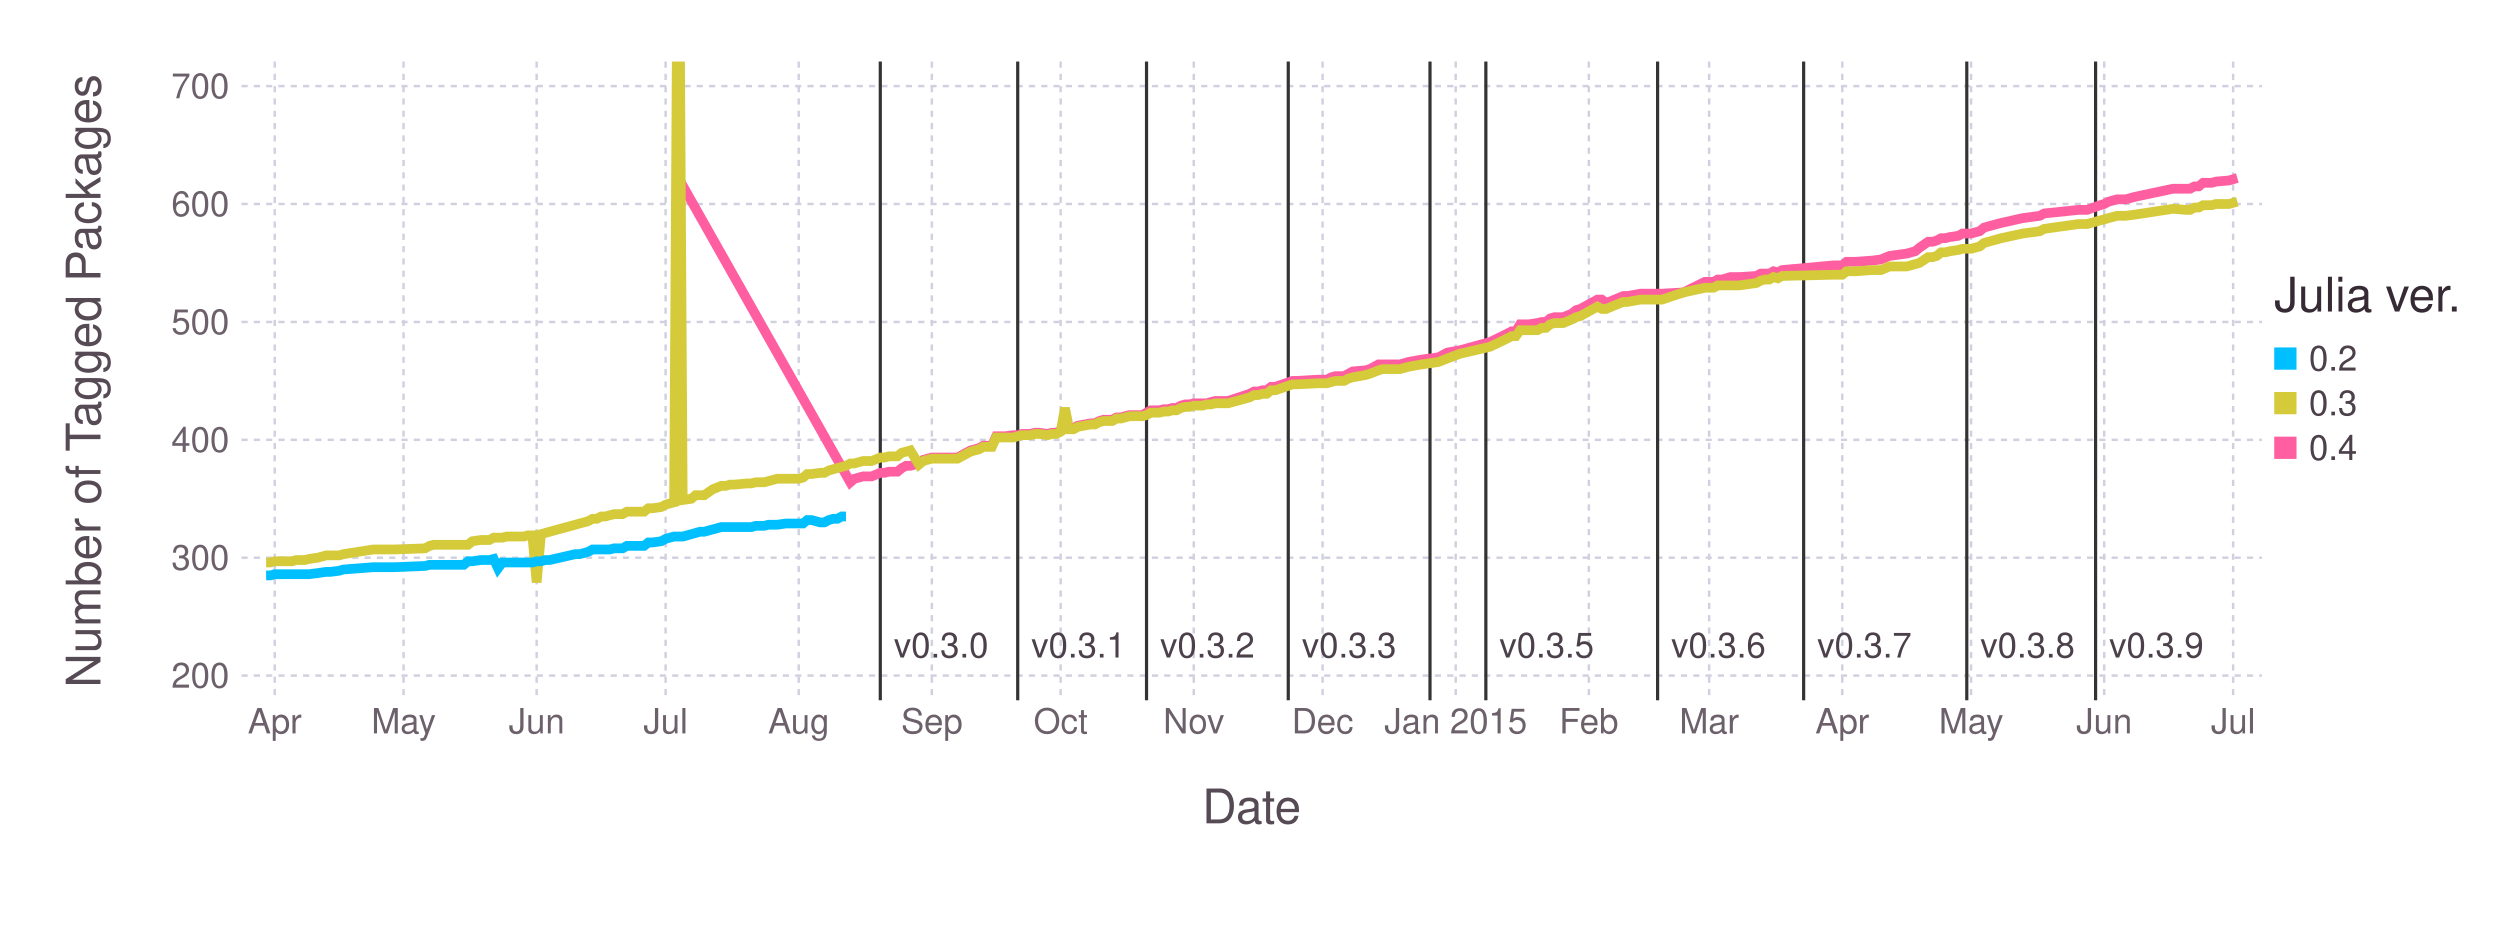
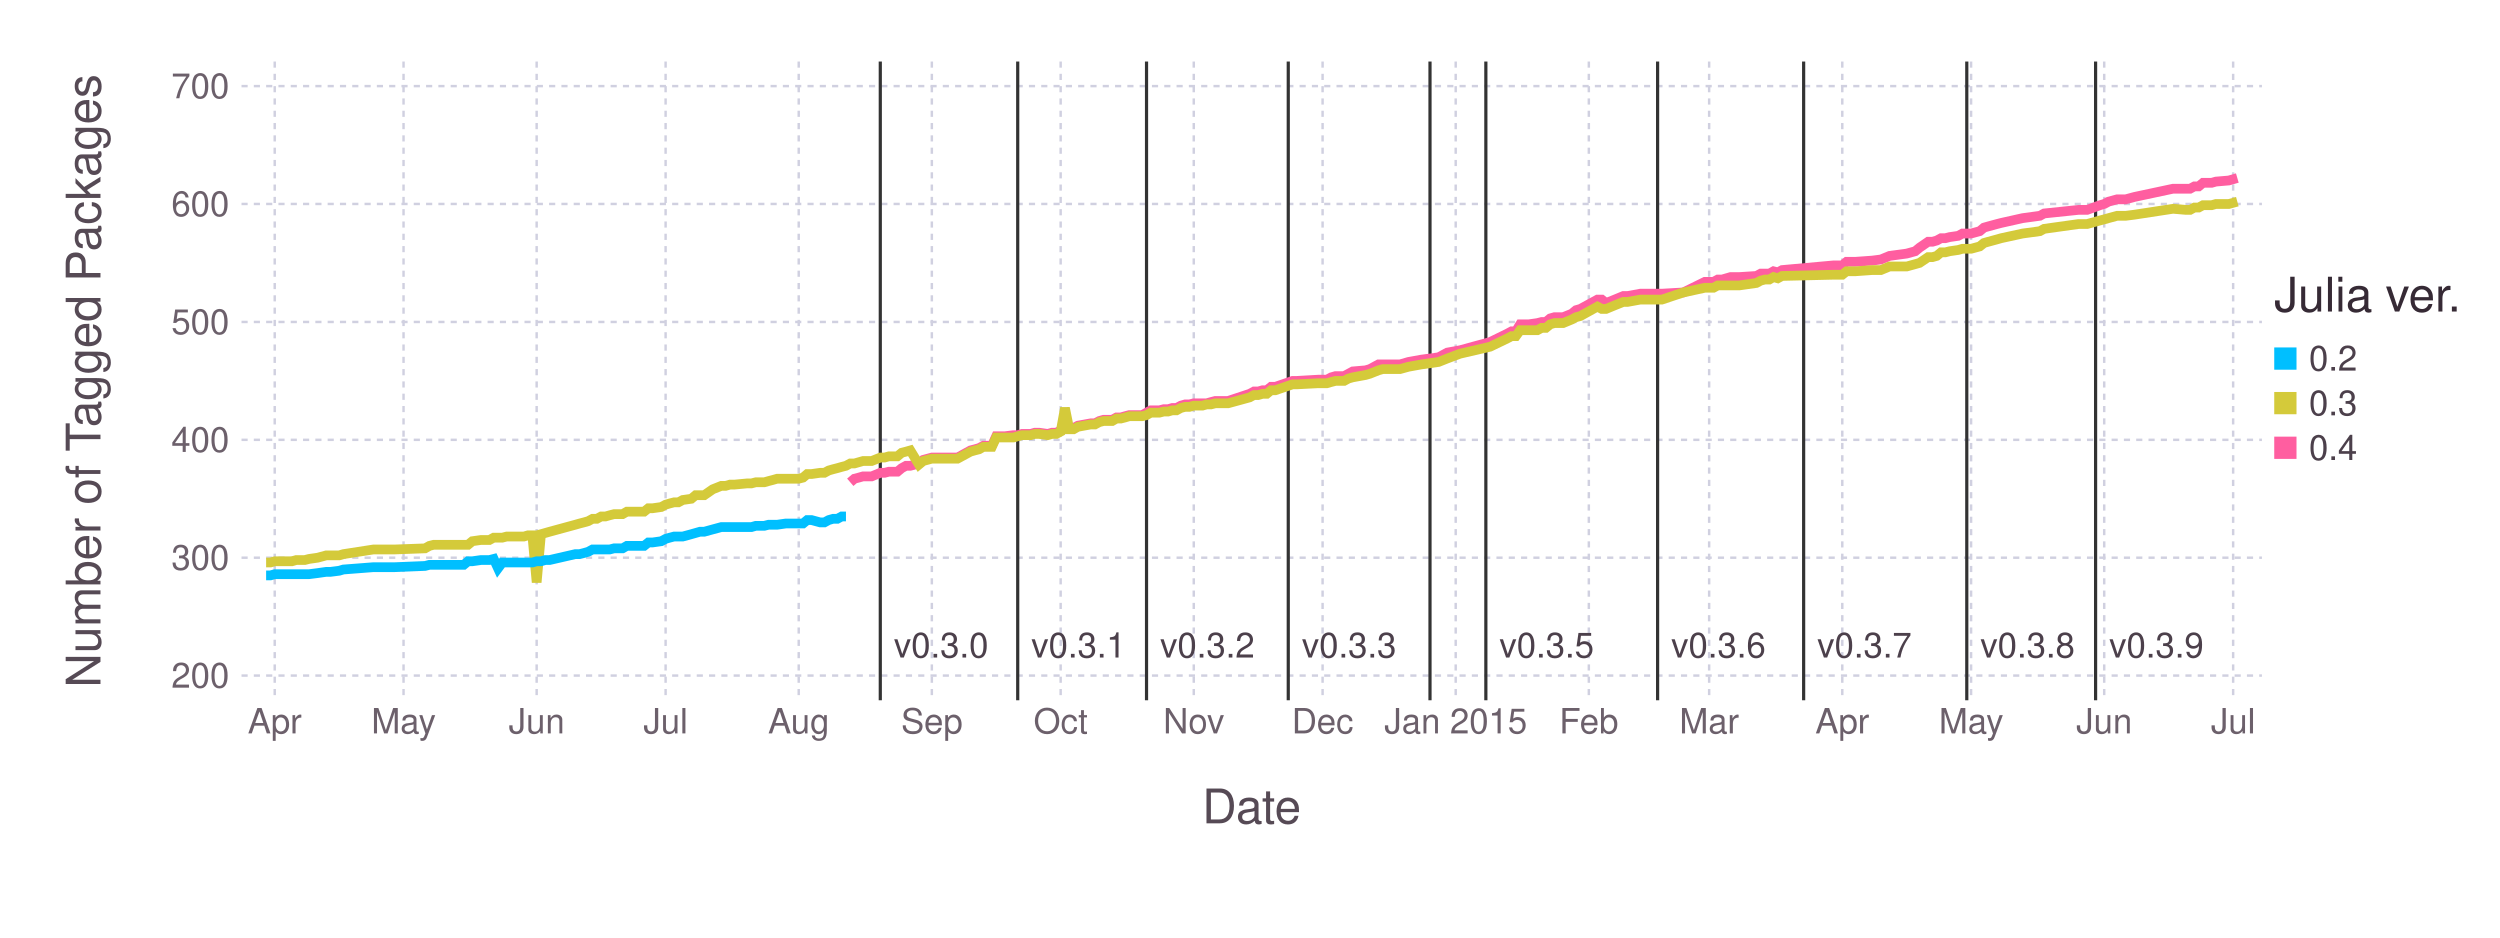
<svg xmlns="http://www.w3.org/2000/svg" version="1.2" width="203.2mm" height="76.2mm" viewBox="0 0 203.2 76.2" stroke="none" fill="#000000" stroke-width="0.3" font-size="3.88">
-   <g class="plotroot xscalable yscalable" id="fig-c6ae30753ff843e89f96e48da62bdb56-element-1">
-     <g font-size="3.88" font-family="'PT Sans','Helvetica Neue','Helvetica',sans-serif" fill="#564A55" stroke="#000000" stroke-opacity="0.000" id="fig-c6ae30753ff843e89f96e48da62bdb56-element-2">
+   <g class="plotroot xscalable yscalable" id="fig-9dbc11f0905146009c9ebc062ff9f034-element-1">
+     <g font-size="3.88" font-family="'PT Sans','Helvetica Neue','Helvetica',sans-serif" fill="#564A55" stroke="#000000" stroke-opacity="0.000" id="fig-9dbc11f0905146009c9ebc062ff9f034-element-2">
      <text x="101.74" y="64.59" text-anchor="middle" dy="0.6em">Date</text>
    </g>
-     <g class="guide xlabels" font-size="2.82" font-family="'PT Sans Caption','Helvetica Neue','Helvetica',sans-serif" fill="#6C606B" id="fig-c6ae30753ff843e89f96e48da62bdb56-element-3">
+     <g class="guide xlabels" font-size="2.82" font-family="'PT Sans Caption','Helvetica Neue','Helvetica',sans-serif" fill="#6C606B" id="fig-9dbc11f0905146009c9ebc062ff9f034-element-3">
      <text x="22.33" y="57.92" text-anchor="middle" dy="0.6em">Apr</text>
      <text x="32.8" y="57.92" text-anchor="middle" dy="0.6em">May</text>
      <text x="43.62" y="57.92" text-anchor="middle" dy="0.6em">Jun</text>
      <text x="54.1" y="57.92" text-anchor="middle" dy="0.6em">Jul</text>
      <text x="64.92" y="57.92" text-anchor="middle" dy="0.6em">Aug</text>
      <text x="75.74" y="57.92" text-anchor="middle" dy="0.6em">Sep</text>
      <text x="86.21" y="57.92" text-anchor="middle" dy="0.6em">Oct</text>
      <text x="97.03" y="57.92" text-anchor="middle" dy="0.6em">Nov</text>
      <text x="107.5" y="57.92" text-anchor="middle" dy="0.6em">Dec</text>
      <text x="118.32" y="57.92" text-anchor="middle" dy="0.6em">Jan 2015</text>
      <text x="129.14" y="57.92" text-anchor="middle" dy="0.6em">Feb</text>
      <text x="138.92" y="57.92" text-anchor="middle" dy="0.6em">Mar</text>
      <text x="149.74" y="57.92" text-anchor="middle" dy="0.6em">Apr</text>
      <text x="160.21" y="57.92" text-anchor="middle" dy="0.6em">May</text>
      <text x="171.03" y="57.92" text-anchor="middle" dy="0.6em">Jun</text>
      <text x="181.51" y="57.92" text-anchor="middle" dy="0.6em">Jul</text>
    </g>
-     <g class="guide colorkey" id="fig-c6ae30753ff843e89f96e48da62bdb56-element-4">
-       <g fill="#4C404B" font-size="2.82" font-family="'PT Sans','Helvetica Neue','Helvetica',sans-serif" id="fig-c6ae30753ff843e89f96e48da62bdb56-element-5">
-         <text x="187.67" y="29.14" dy="0.35em" id="fig-c6ae30753ff843e89f96e48da62bdb56-element-6" class="color_0.2">0.2</text>
-         <text x="187.67" y="32.77" dy="0.35em" id="fig-c6ae30753ff843e89f96e48da62bdb56-element-7" class="color_0.3">0.3</text>
-         <text x="187.67" y="36.4" dy="0.35em" id="fig-c6ae30753ff843e89f96e48da62bdb56-element-8" class="color_0.4">0.4</text>
+     <g class="guide colorkey" id="fig-9dbc11f0905146009c9ebc062ff9f034-element-4">
+       <g fill="#4C404B" font-size="2.82" font-family="'PT Sans','Helvetica Neue','Helvetica',sans-serif" id="fig-9dbc11f0905146009c9ebc062ff9f034-element-5">
+         <text x="187.67" y="29.14" dy="0.35em" id="fig-9dbc11f0905146009c9ebc062ff9f034-element-6" class="color_0.2">0.2</text>
+         <text x="187.67" y="32.77" dy="0.35em" id="fig-9dbc11f0905146009c9ebc062ff9f034-element-7" class="color_0.3">0.3</text>
+         <text x="187.67" y="36.4" dy="0.35em" id="fig-9dbc11f0905146009c9ebc062ff9f034-element-8" class="color_0.4">0.4</text>
      </g>
-       <g stroke="#000000" stroke-opacity="0.000" id="fig-c6ae30753ff843e89f96e48da62bdb56-element-9">
-         <rect x="184.85" y="28.24" width="1.81" height="1.81" id="fig-c6ae30753ff843e89f96e48da62bdb56-element-10" class="color_0.2" fill="#00BFFF" />
-         <rect x="184.85" y="31.86" width="1.81" height="1.81" id="fig-c6ae30753ff843e89f96e48da62bdb56-element-11" class="color_0.3" fill="#D4CA3A" />
-         <rect x="184.85" y="35.49" width="1.81" height="1.81" id="fig-c6ae30753ff843e89f96e48da62bdb56-element-12" class="color_0.4" fill="#FF5EA0" />
+       <g stroke="#000000" stroke-opacity="0.000" id="fig-9dbc11f0905146009c9ebc062ff9f034-element-9">
+         <rect x="184.85" y="28.24" width="1.81" height="1.81" id="fig-9dbc11f0905146009c9ebc062ff9f034-element-10" class="color_0.2" fill="#00BFFF" />
+         <rect x="184.85" y="31.86" width="1.81" height="1.81" id="fig-9dbc11f0905146009c9ebc062ff9f034-element-11" class="color_0.3" fill="#D4CA3A" />
+         <rect x="184.85" y="35.49" width="1.81" height="1.81" id="fig-9dbc11f0905146009c9ebc062ff9f034-element-12" class="color_0.4" fill="#FF5EA0" />
      </g>
-       <g fill="#362A35" font-size="3.88" font-family="'PT Sans','Helvetica Neue','Helvetica',sans-serif" stroke="#000000" stroke-opacity="0.000" id="fig-c6ae30753ff843e89f96e48da62bdb56-element-13">
-         <text x="184.85" y="25.32" id="fig-c6ae30753ff843e89f96e48da62bdb56-element-14">Julia ver.</text>
+       <g fill="#362A35" font-size="3.88" font-family="'PT Sans','Helvetica Neue','Helvetica',sans-serif" stroke="#000000" stroke-opacity="0.000" id="fig-9dbc11f0905146009c9ebc062ff9f034-element-13">
+         <text x="184.85" y="25.32" id="fig-9dbc11f0905146009c9ebc062ff9f034-element-14">Julia ver.</text>
      </g>
    </g>
-     <g font-size="3.88" font-family="'PT Sans','Helvetica Neue','Helvetica',sans-serif" fill="#564A55" stroke="#000000" stroke-opacity="0.000" id="fig-c6ae30753ff843e89f96e48da62bdb56-element-15">
-       <text x="8.81" y="28.96" text-anchor="middle" dy="0.35em" transform="rotate(-90, 8.81, 30.96)" id="fig-c6ae30753ff843e89f96e48da62bdb56-element-16">Number of Tagged Packages</text>
+     <g font-size="3.88" font-family="'PT Sans','Helvetica Neue','Helvetica',sans-serif" fill="#564A55" stroke="#000000" stroke-opacity="0.000" id="fig-9dbc11f0905146009c9ebc062ff9f034-element-15">
+       <text x="8.81" y="28.96" text-anchor="middle" dy="0.35em" transform="rotate(-90, 8.81, 30.96)" id="fig-9dbc11f0905146009c9ebc062ff9f034-element-16">Number of Tagged Packages</text>
    </g>
-     <g clip-path="url(#fig-c6ae30753ff843e89f96e48da62bdb56-element-18)" id="fig-c6ae30753ff843e89f96e48da62bdb56-element-17">
-       <g pointer-events="visible" opacity="1" fill="#000000" fill-opacity="0.000" stroke="#000000" stroke-opacity="0.000" class="guide background" id="fig-c6ae30753ff843e89f96e48da62bdb56-element-19">
-         <rect x="19.63" y="5" width="164.22" height="51.92" id="fig-c6ae30753ff843e89f96e48da62bdb56-element-20" />
+     <g clip-path="url(#fig-9dbc11f0905146009c9ebc062ff9f034-element-18)" id="fig-9dbc11f0905146009c9ebc062ff9f034-element-17">
+       <g pointer-events="visible" opacity="1" fill="#000000" fill-opacity="0.000" stroke="#000000" stroke-opacity="0.000" class="guide background" id="fig-9dbc11f0905146009c9ebc062ff9f034-element-19">
+         <rect x="19.63" y="5" width="164.22" height="51.92" id="fig-9dbc11f0905146009c9ebc062ff9f034-element-20" />
      </g>
-       <g class="guide ygridlines xfixed" stroke-dasharray="0.5,0.5" stroke-width="0.2" stroke="#D0D0E0" id="fig-c6ae30753ff843e89f96e48da62bdb56-element-21">
-         <path fill="none" d="M19.63,54.91 L 183.85 54.91" id="fig-c6ae30753ff843e89f96e48da62bdb56-element-22" />
-         <path fill="none" d="M19.63,45.33 L 183.85 45.33" id="fig-c6ae30753ff843e89f96e48da62bdb56-element-23" />
-         <path fill="none" d="M19.63,35.75 L 183.85 35.75" id="fig-c6ae30753ff843e89f96e48da62bdb56-element-24" />
-         <path fill="none" d="M19.63,26.17 L 183.85 26.17" id="fig-c6ae30753ff843e89f96e48da62bdb56-element-25" />
-         <path fill="none" d="M19.63,16.58 L 183.85 16.58" id="fig-c6ae30753ff843e89f96e48da62bdb56-element-26" />
-         <path fill="none" d="M19.63,7 L 183.85 7" id="fig-c6ae30753ff843e89f96e48da62bdb56-element-27" />
+       <g class="guide ygridlines xfixed" stroke-dasharray="0.5,0.5" stroke-width="0.2" stroke="#D0D0E0" id="fig-9dbc11f0905146009c9ebc062ff9f034-element-21">
+         <path fill="none" d="M19.63,54.91 L 183.85 54.91" id="fig-9dbc11f0905146009c9ebc062ff9f034-element-22" />
+         <path fill="none" d="M19.63,45.33 L 183.85 45.33" id="fig-9dbc11f0905146009c9ebc062ff9f034-element-23" />
+         <path fill="none" d="M19.63,35.75 L 183.85 35.75" id="fig-9dbc11f0905146009c9ebc062ff9f034-element-24" />
+         <path fill="none" d="M19.63,26.17 L 183.85 26.17" id="fig-9dbc11f0905146009c9ebc062ff9f034-element-25" />
+         <path fill="none" d="M19.63,16.58 L 183.85 16.58" id="fig-9dbc11f0905146009c9ebc062ff9f034-element-26" />
+         <path fill="none" d="M19.63,7 L 183.85 7" id="fig-9dbc11f0905146009c9ebc062ff9f034-element-27" />
      </g>
-       <g class="guide xgridlines yfixed" stroke-dasharray="0.5,0.5" stroke-width="0.2" stroke="#D0D0E0" id="fig-c6ae30753ff843e89f96e48da62bdb56-element-28">
-         <path fill="none" d="M22.33,5 L 22.33 56.92" id="fig-c6ae30753ff843e89f96e48da62bdb56-element-29" />
-         <path fill="none" d="M32.8,5 L 32.8 56.92" id="fig-c6ae30753ff843e89f96e48da62bdb56-element-30" />
-         <path fill="none" d="M43.62,5 L 43.62 56.92" id="fig-c6ae30753ff843e89f96e48da62bdb56-element-31" />
-         <path fill="none" d="M54.1,5 L 54.1 56.92" id="fig-c6ae30753ff843e89f96e48da62bdb56-element-32" />
-         <path fill="none" d="M64.92,5 L 64.92 56.92" id="fig-c6ae30753ff843e89f96e48da62bdb56-element-33" />
-         <path fill="none" d="M75.74,5 L 75.74 56.92" id="fig-c6ae30753ff843e89f96e48da62bdb56-element-34" />
-         <path fill="none" d="M86.21,5 L 86.21 56.92" id="fig-c6ae30753ff843e89f96e48da62bdb56-element-35" />
-         <path fill="none" d="M97.03,5 L 97.03 56.92" id="fig-c6ae30753ff843e89f96e48da62bdb56-element-36" />
-         <path fill="none" d="M107.5,5 L 107.5 56.92" id="fig-c6ae30753ff843e89f96e48da62bdb56-element-37" />
-         <path fill="none" d="M118.32,5 L 118.32 56.92" id="fig-c6ae30753ff843e89f96e48da62bdb56-element-38" />
-         <path fill="none" d="M129.14,5 L 129.14 56.92" id="fig-c6ae30753ff843e89f96e48da62bdb56-element-39" />
-         <path fill="none" d="M138.92,5 L 138.92 56.92" id="fig-c6ae30753ff843e89f96e48da62bdb56-element-40" />
-         <path fill="none" d="M149.74,5 L 149.74 56.92" id="fig-c6ae30753ff843e89f96e48da62bdb56-element-41" />
-         <path fill="none" d="M160.21,5 L 160.21 56.92" id="fig-c6ae30753ff843e89f96e48da62bdb56-element-42" />
-         <path fill="none" d="M171.03,5 L 171.03 56.92" id="fig-c6ae30753ff843e89f96e48da62bdb56-element-43" />
-         <path fill="none" d="M181.51,5 L 181.51 56.92" id="fig-c6ae30753ff843e89f96e48da62bdb56-element-44" />
+       <g class="guide xgridlines yfixed" stroke-dasharray="0.5,0.5" stroke-width="0.2" stroke="#D0D0E0" id="fig-9dbc11f0905146009c9ebc062ff9f034-element-28">
+         <path fill="none" d="M22.33,5 L 22.33 56.92" id="fig-9dbc11f0905146009c9ebc062ff9f034-element-29" />
+         <path fill="none" d="M32.8,5 L 32.8 56.92" id="fig-9dbc11f0905146009c9ebc062ff9f034-element-30" />
+         <path fill="none" d="M43.62,5 L 43.62 56.92" id="fig-9dbc11f0905146009c9ebc062ff9f034-element-31" />
+         <path fill="none" d="M54.1,5 L 54.1 56.92" id="fig-9dbc11f0905146009c9ebc062ff9f034-element-32" />
+         <path fill="none" d="M64.92,5 L 64.92 56.92" id="fig-9dbc11f0905146009c9ebc062ff9f034-element-33" />
+         <path fill="none" d="M75.74,5 L 75.74 56.92" id="fig-9dbc11f0905146009c9ebc062ff9f034-element-34" />
+         <path fill="none" d="M86.21,5 L 86.21 56.92" id="fig-9dbc11f0905146009c9ebc062ff9f034-element-35" />
+         <path fill="none" d="M97.03,5 L 97.03 56.92" id="fig-9dbc11f0905146009c9ebc062ff9f034-element-36" />
+         <path fill="none" d="M107.5,5 L 107.5 56.92" id="fig-9dbc11f0905146009c9ebc062ff9f034-element-37" />
+         <path fill="none" d="M118.32,5 L 118.32 56.92" id="fig-9dbc11f0905146009c9ebc062ff9f034-element-38" />
+         <path fill="none" d="M129.14,5 L 129.14 56.92" id="fig-9dbc11f0905146009c9ebc062ff9f034-element-39" />
+         <path fill="none" d="M138.92,5 L 138.92 56.92" id="fig-9dbc11f0905146009c9ebc062ff9f034-element-40" />
+         <path fill="none" d="M149.74,5 L 149.74 56.92" id="fig-9dbc11f0905146009c9ebc062ff9f034-element-41" />
+         <path fill="none" d="M160.21,5 L 160.21 56.92" id="fig-9dbc11f0905146009c9ebc062ff9f034-element-42" />
+         <path fill="none" d="M171.03,5 L 171.03 56.92" id="fig-9dbc11f0905146009c9ebc062ff9f034-element-43" />
+         <path fill="none" d="M181.51,5 L 181.51 56.92" id="fig-9dbc11f0905146009c9ebc062ff9f034-element-44" />
      </g>
-       <g class="plotpanel" id="fig-c6ae30753ff843e89f96e48da62bdb56-element-45">
-         <g class="geometry" stroke="#000000" stroke-opacity="0.000" fill="#4C404B" font-size="2.82" font-family="'PT Sans Caption','Helvetica Neue','Helvetica',sans-serif" id="fig-c6ae30753ff843e89f96e48da62bdb56-element-46">
-           <text x="76.49" y="52.46" text-anchor="middle" dy="0.35em" id="fig-c6ae30753ff843e89f96e48da62bdb56-element-47" visibility="visible">v0.3.0</text>
-           <text x="87.66" y="52.46" text-anchor="middle" dy="0.35em" id="fig-c6ae30753ff843e89f96e48da62bdb56-element-48" visibility="visible">v0.3.1</text>
-           <text x="98.13" y="52.46" text-anchor="middle" dy="0.35em" id="fig-c6ae30753ff843e89f96e48da62bdb56-element-49" visibility="visible">v0.3.2</text>
-           <text x="109.65" y="52.46" text-anchor="middle" dy="0.35em" id="fig-c6ae30753ff843e89f96e48da62bdb56-element-50" visibility="visible">v0.3.3</text>
-           <text x="117.23" y="52.46" text-anchor="middle" dy="0.35em" id="fig-c6ae30753ff843e89f96e48da62bdb56-element-51" visibility="visible" />
-           <text x="125.71" y="52.46" text-anchor="middle" dy="0.35em" id="fig-c6ae30753ff843e89f96e48da62bdb56-element-52" visibility="visible">v0.3.5</text>
-           <text x="139.67" y="52.46" text-anchor="middle" dy="0.35em" id="fig-c6ae30753ff843e89f96e48da62bdb56-element-53" visibility="visible">v0.3.6</text>
-           <text x="151.54" y="52.46" text-anchor="middle" dy="0.35em" id="fig-c6ae30753ff843e89f96e48da62bdb56-element-54" visibility="visible">v0.3.7</text>
-           <text x="164.8" y="52.46" text-anchor="middle" dy="0.35em" id="fig-c6ae30753ff843e89f96e48da62bdb56-element-55" visibility="visible">v0.3.8</text>
-           <text x="175.27" y="52.46" text-anchor="middle" dy="0.35em" id="fig-c6ae30753ff843e89f96e48da62bdb56-element-56" visibility="visible">v0.3.9</text>
+       <g class="plotpanel" id="fig-9dbc11f0905146009c9ebc062ff9f034-element-45">
+         <g class="geometry" stroke="#000000" stroke-opacity="0.000" fill="#4C404B" font-size="2.82" font-family="'PT Sans Caption','Helvetica Neue','Helvetica',sans-serif" id="fig-9dbc11f0905146009c9ebc062ff9f034-element-46">
+           <text x="76.49" y="52.46" text-anchor="middle" dy="0.35em" id="fig-9dbc11f0905146009c9ebc062ff9f034-element-47" visibility="visible">v0.3.0</text>
+           <text x="87.66" y="52.46" text-anchor="middle" dy="0.35em" id="fig-9dbc11f0905146009c9ebc062ff9f034-element-48" visibility="visible">v0.3.1</text>
+           <text x="98.13" y="52.46" text-anchor="middle" dy="0.35em" id="fig-9dbc11f0905146009c9ebc062ff9f034-element-49" visibility="visible">v0.3.2</text>
+           <text x="109.65" y="52.46" text-anchor="middle" dy="0.35em" id="fig-9dbc11f0905146009c9ebc062ff9f034-element-50" visibility="visible">v0.3.3</text>
+           <text x="117.23" y="52.46" text-anchor="middle" dy="0.35em" id="fig-9dbc11f0905146009c9ebc062ff9f034-element-51" visibility="visible" />
+           <text x="125.71" y="52.46" text-anchor="middle" dy="0.35em" id="fig-9dbc11f0905146009c9ebc062ff9f034-element-52" visibility="visible">v0.3.5</text>
+           <text x="139.67" y="52.46" text-anchor="middle" dy="0.35em" id="fig-9dbc11f0905146009c9ebc062ff9f034-element-53" visibility="visible">v0.3.6</text>
+           <text x="151.54" y="52.46" text-anchor="middle" dy="0.35em" id="fig-9dbc11f0905146009c9ebc062ff9f034-element-54" visibility="visible">v0.3.7</text>
+           <text x="164.8" y="52.46" text-anchor="middle" dy="0.35em" id="fig-9dbc11f0905146009c9ebc062ff9f034-element-55" visibility="visible">v0.3.8</text>
+           <text x="175.27" y="52.46" text-anchor="middle" dy="0.35em" id="fig-9dbc11f0905146009c9ebc062ff9f034-element-56" visibility="visible">v0.3.9</text>
        </g>
-         <g class="yfixed" stroke-width="0.26" stroke="#333333" id="fig-c6ae30753ff843e89f96e48da62bdb56-element-57">
-           <path fill="none" d="M71.55,5 L 71.55 56.92" id="fig-c6ae30753ff843e89f96e48da62bdb56-element-58" />
-           <path fill="none" d="M82.72,5 L 82.72 56.92" id="fig-c6ae30753ff843e89f96e48da62bdb56-element-59" />
-           <path fill="none" d="M93.19,5 L 93.19 56.92" id="fig-c6ae30753ff843e89f96e48da62bdb56-element-60" />
-           <path fill="none" d="M104.71,5 L 104.71 56.92" id="fig-c6ae30753ff843e89f96e48da62bdb56-element-61" />
-           <path fill="none" d="M116.23,5 L 116.23 56.92" id="fig-c6ae30753ff843e89f96e48da62bdb56-element-62" />
-           <path fill="none" d="M120.77,5 L 120.77 56.92" id="fig-c6ae30753ff843e89f96e48da62bdb56-element-63" />
-           <path fill="none" d="M134.73,5 L 134.73 56.92" id="fig-c6ae30753ff843e89f96e48da62bdb56-element-64" />
-           <path fill="none" d="M146.6,5 L 146.6 56.92" id="fig-c6ae30753ff843e89f96e48da62bdb56-element-65" />
-           <path fill="none" d="M159.86,5 L 159.86 56.92" id="fig-c6ae30753ff843e89f96e48da62bdb56-element-66" />
-           <path fill="none" d="M170.33,5 L 170.33 56.92" id="fig-c6ae30753ff843e89f96e48da62bdb56-element-67" />
+         <g class="yfixed" stroke-width="0.26" stroke="#333333" id="fig-9dbc11f0905146009c9ebc062ff9f034-element-57">
+           <path fill="none" d="M71.55,5 L 71.55 56.92" id="fig-9dbc11f0905146009c9ebc062ff9f034-element-58" />
+           <path fill="none" d="M82.72,5 L 82.72 56.92" id="fig-9dbc11f0905146009c9ebc062ff9f034-element-59" />
+           <path fill="none" d="M93.19,5 L 93.19 56.92" id="fig-9dbc11f0905146009c9ebc062ff9f034-element-60" />
+           <path fill="none" d="M104.71,5 L 104.71 56.92" id="fig-9dbc11f0905146009c9ebc062ff9f034-element-61" />
+           <path fill="none" d="M116.23,5 L 116.23 56.92" id="fig-9dbc11f0905146009c9ebc062ff9f034-element-62" />
+           <path fill="none" d="M120.77,5 L 120.77 56.92" id="fig-9dbc11f0905146009c9ebc062ff9f034-element-63" />
+           <path fill="none" d="M134.73,5 L 134.73 56.92" id="fig-9dbc11f0905146009c9ebc062ff9f034-element-64" />
+           <path fill="none" d="M146.6,5 L 146.6 56.92" id="fig-9dbc11f0905146009c9ebc062ff9f034-element-65" />
+           <path fill="none" d="M159.86,5 L 159.86 56.92" id="fig-9dbc11f0905146009c9ebc062ff9f034-element-66" />
+           <path fill="none" d="M170.33,5 L 170.33 56.92" id="fig-9dbc11f0905146009c9ebc062ff9f034-element-67" />
        </g>
-         <g stroke-width="0.79" fill="#000000" fill-opacity="0.000" class="geometry color_0.4" stroke="#FF5EA0" id="fig-c6ae30753ff843e89f96e48da62bdb56-element-68">
-           <path fill="none" d="M55.14,14.47 L 69.11 39.2 69.45 38.91 69.8 38.82 70.15 38.72 70.5 38.72 70.85 38.72 71.55 38.43 71.9 38.43 72.25 38.34 72.6 38.34 72.94 38.34 73.29 38.05 73.64 37.86 73.99 37.86 74.69 37.67 75.04 37.38 75.74 37.19 76.09 37.19 76.44 37.19 77.83 37.19 78.88 36.61 79.23 36.52 79.58 36.42 79.93 36.23 80.28 36.23 80.62 36.23 80.97 35.46 81.32 35.46 81.67 35.46 82.37 35.37 82.72 35.37 83.07 35.27 83.42 35.27 83.77 35.27 84.11 35.17 84.46 35.17 85.16 35.27 85.51 35.17 85.86 35.17 86.21 34.98 86.56 34.79 86.91 34.79 87.26 34.79 87.61 34.6 88.65 34.41 89 34.41 89.35 34.22 89.7 34.12 90.05 34.12 90.4 34.12 90.75 33.93 91.1 33.93 91.45 33.83 91.79 33.74 92.14 33.74 92.49 33.74 92.84 33.74 93.19 33.54 93.54 33.35 93.89 33.35 94.24 33.35 94.59 33.26 94.94 33.26 95.29 33.16 95.63 33.16 95.98 32.97 96.33 32.87 96.68 32.87 97.03 32.78 97.38 32.78 97.73 32.78 98.08 32.78 98.43 32.68 98.78 32.59 99.82 32.59 101.57 32.01 101.92 31.82 102.27 31.82 102.62 31.72 102.96 31.72 103.31 31.44 103.66 31.44 105.06 30.96 105.41 30.96 107.15 30.86 107.85 30.86 108.2 30.67 108.55 30.57 108.9 30.57 109.25 30.57 109.6 30.38 109.95 30.19 110.99 30.1 111.34 30 112.04 29.62 112.39 29.62 112.74 29.62 113.79 29.62 114.48 29.42 115.53 29.23 116.93 29.04 117.63 28.66 118.67 28.47 121.12 27.8 122.51 27.12 122.86 26.93 123.21 26.93 123.56 26.36 123.91 26.36 124.26 26.36 124.96 26.26 125.31 26.17 125.65 26.17 126 25.88 126.35 25.78 126.7 25.78 127.05 25.78 127.75 25.5 128.1 25.21 128.45 25.11 129.84 24.35 130.19 24.35 130.54 24.63 131.24 24.35 131.94 24.06 132.29 24.06 133.33 23.87 135.08 23.87 136.82 23.77 138.57 22.91 138.92 22.91 139.27 22.91 139.62 22.72 139.97 22.72 140.66 22.52 141.36 22.52 142.76 22.43 143.11 22.24 143.46 22.24 143.81 22.24 144.15 22.05 144.5 22.14 144.85 21.95 149.04 21.57 149.74 21.57 150.09 21.28 150.79 21.28 152.18 21.18 152.88 21.09 153.58 20.8 154.98 20.61 155.67 20.42 156.02 20.13 156.72 19.65 157.07 19.65 157.42 19.55 157.77 19.36 158.12 19.36 158.47 19.27 159.16 19.17 159.51 18.98 160.21 18.98 160.91 18.79 161.26 18.5 161.61 18.4 162.31 18.21 162.66 18.12 164.4 17.73 165.8 17.54 166.15 17.35 168.94 17.06 169.29 17.06 169.64 17.06 170.68 16.68 171.03 16.58 171.38 16.39 172.08 16.2 172.78 16.2 173.48 16.01 176.62 15.34 177.67 15.34 178.01 15.34 178.36 15.15 178.71 15.15 179.06 14.86 179.41 14.86 179.76 14.86 180.11 14.76 181.16 14.67 181.85 14.47" id="fig-c6ae30753ff843e89f96e48da62bdb56-element-69" />
+         <g stroke-width="0.79" fill="#000000" fill-opacity="0.000" class="geometry color_0.4" stroke="#FF5EA0" id="fig-9dbc11f0905146009c9ebc062ff9f034-element-68">
+           <path fill="none" d="M69.11,39.2 L 69.45 38.91 69.8 38.82 70.15 38.72 70.5 38.72 70.85 38.72 71.55 38.43 71.9 38.43 72.25 38.34 72.6 38.34 72.94 38.34 73.29 38.05 73.64 37.86 73.99 37.86 74.69 37.67 75.04 37.38 75.74 37.19 76.09 37.19 76.44 37.19 77.83 37.19 78.88 36.61 79.23 36.52 79.58 36.42 79.93 36.23 80.28 36.23 80.62 36.23 80.97 35.46 81.32 35.46 81.67 35.46 82.37 35.37 82.72 35.37 83.07 35.27 83.42 35.27 83.77 35.27 84.11 35.17 84.46 35.17 85.16 35.27 85.51 35.17 85.86 35.17 86.21 34.98 86.56 34.79 86.91 34.79 87.26 34.79 87.61 34.6 88.65 34.41 89 34.41 89.35 34.22 89.7 34.12 90.05 34.12 90.4 34.12 90.75 33.93 91.1 33.93 91.45 33.83 91.79 33.74 92.14 33.74 92.49 33.74 92.84 33.74 93.19 33.54 93.54 33.35 93.89 33.35 94.24 33.35 94.59 33.26 94.94 33.26 95.29 33.16 95.63 33.16 95.98 32.97 96.33 32.87 96.68 32.87 97.03 32.78 97.38 32.78 97.73 32.78 98.08 32.78 98.43 32.68 98.78 32.59 99.82 32.59 101.57 32.01 101.92 31.82 102.27 31.82 102.62 31.72 102.96 31.72 103.31 31.44 103.66 31.44 105.06 30.96 105.41 30.96 107.15 30.86 107.85 30.86 108.2 30.67 108.55 30.57 108.9 30.57 109.25 30.57 109.6 30.38 109.95 30.19 110.99 30.1 111.34 30 112.04 29.62 112.39 29.62 112.74 29.62 113.79 29.62 114.48 29.42 115.53 29.23 116.93 29.04 117.63 28.66 118.67 28.47 121.12 27.8 122.51 27.12 122.86 26.93 123.21 26.93 123.56 26.36 123.91 26.36 124.26 26.36 124.96 26.26 125.31 26.17 125.65 26.17 126 25.88 126.35 25.78 126.7 25.78 127.05 25.78 127.75 25.5 128.1 25.21 128.45 25.11 129.84 24.35 130.19 24.35 130.54 24.63 131.24 24.35 131.94 24.06 132.29 24.06 133.33 23.87 135.08 23.87 136.82 23.77 138.57 22.91 138.92 22.91 139.27 22.91 139.62 22.72 139.97 22.72 140.66 22.52 141.36 22.52 142.76 22.43 143.11 22.24 143.46 22.24 143.81 22.24 144.15 22.05 144.5 22.14 144.85 21.95 149.04 21.57 149.74 21.57 150.09 21.28 150.79 21.28 152.18 21.18 152.88 21.09 153.58 20.8 154.98 20.61 155.67 20.42 156.02 20.13 156.72 19.65 157.07 19.65 157.42 19.55 157.77 19.36 158.12 19.36 158.47 19.27 159.16 19.17 159.51 18.98 160.21 18.98 160.91 18.79 161.26 18.5 161.61 18.4 162.31 18.21 162.66 18.12 164.4 17.73 165.8 17.54 166.15 17.35 168.94 17.06 169.29 17.06 169.64 17.06 170.68 16.68 171.03 16.58 171.38 16.39 172.08 16.2 172.78 16.2 173.48 16.01 176.62 15.34 177.67 15.34 178.01 15.34 178.36 15.15 178.71 15.15 179.06 14.86 179.41 14.86 179.76 14.86 180.11 14.76 181.16 14.67 181.85 14.47" id="fig-9dbc11f0905146009c9ebc062ff9f034-element-69" />
        </g>
-         <g stroke-width="0.79" fill="#000000" fill-opacity="0.000" class="geometry color_0.3" stroke="#D4CA3A" id="fig-c6ae30753ff843e89f96e48da62bdb56-element-70">
-           <path fill="none" d="M21.63,45.72 L 21.98 45.72 22.33 45.62 22.68 45.62 23.03 45.62 23.38 45.62 23.73 45.62 24.08 45.52 24.77 45.52 25.12 45.43 25.82 45.33 26.52 45.14 26.87 45.14 27.57 45.14 27.91 45.04 30.36 44.66 31.41 44.66 32.1 44.66 34.55 44.57 34.9 44.37 35.25 44.28 35.59 44.28 35.94 44.28 36.29 44.28 36.64 44.28 36.99 44.28 37.34 44.28 37.69 44.28 38.04 44.28 38.39 43.99 39.09 43.89 39.43 43.89 39.78 43.89 40.13 43.7 40.48 43.7 40.83 43.7 41.18 43.61 41.53 43.61 41.88 43.61 42.23 43.61 42.58 43.61 42.92 43.51 43.27 43.51 43.62 47.34 43.97 43.42 44.32 43.32 44.67 43.22 46.76 42.65 47.11 42.55 47.46 42.46 47.81 42.36 48.16 42.17 48.51 42.17 48.86 41.98 49.21 41.98 49.56 41.88 49.91 41.79 50.6 41.79 50.95 41.59 51.3 41.59 51.65 41.59 52 41.59 52.35 41.59 52.7 41.31 53.05 41.31 53.75 41.21 54.1 41.02 54.44 40.92 54.79 40.83 55.14 -16.77 55.49 40.64 56.19 40.54 56.54 40.25 56.89 40.25 57.24 40.25 57.93 39.77 58.63 39.49 58.98 39.49 59.33 39.39 59.68 39.39 60.73 39.29 61.08 39.29 61.43 39.2 61.77 39.2 62.12 39.2 62.47 39.1 62.82 39.01 63.17 38.91 63.87 38.91 64.22 38.91 64.92 38.91 65.27 38.82 65.61 38.53 65.96 38.53 66.66 38.43 67.01 38.43 67.36 38.24 67.71 38.14 68.06 38.05 68.41 37.95 68.76 37.86 69.11 37.67 69.45 37.67 69.8 37.57 70.15 37.47 70.5 37.47 70.85 37.47 71.55 37.19 71.9 37.19 72.25 37.09 72.6 37.09 72.94 37.09 73.29 36.8 73.64 36.71 73.99 36.61 74.69 37.76 75.04 37.47 75.74 37.28 76.09 37.28 76.44 37.28 77.83 37.28 78.88 36.71 79.23 36.61 79.58 36.52 79.93 36.32 80.28 36.32 80.62 36.32 80.97 35.56 81.32 35.56 81.67 35.56 82.37 35.56 82.72 35.46 83.07 35.37 83.42 35.37 83.77 35.37 84.11 35.27 84.46 35.27 85.16 35.37 85.51 35.27 85.86 35.27 86.21 35.08 86.56 33.16 86.91 34.89 87.26 34.89 87.61 34.69 88.65 34.5 89 34.5 89.35 34.31 89.7 34.22 90.05 34.22 90.4 34.22 90.75 34.02 91.1 34.02 91.45 33.93 91.79 33.83 92.14 33.83 92.49 33.83 92.84 33.83 93.19 33.74 93.54 33.54 93.89 33.54 94.24 33.54 94.59 33.45 94.94 33.45 95.29 33.35 95.63 33.35 95.98 33.16 96.33 33.07 96.68 33.07 97.03 32.97 97.38 32.97 97.73 32.97 98.08 32.87 98.43 32.87 98.78 32.78 99.82 32.78 101.57 32.3 101.92 32.11 102.27 32.11 102.62 32.01 102.96 32.01 103.31 31.72 103.66 31.72 105.06 31.24 105.41 31.24 107.15 31.15 107.85 31.15 108.2 31.05 108.55 30.96 108.9 30.96 109.25 30.96 109.6 30.77 109.95 30.67 110.99 30.48 111.34 30.38 112.04 30.1 112.39 30 112.74 30 113.79 30 114.48 29.81 115.53 29.62 116.93 29.42 117.63 29.14 118.67 28.75 121.12 28.18 122.51 27.51 122.86 27.32 123.21 27.32 123.56 26.84 123.91 26.84 124.26 26.84 124.96 26.84 125.31 26.65 125.65 26.65 126 26.36 126.35 26.26 126.7 26.26 127.05 26.26 127.75 25.97 128.1 25.78 128.45 25.69 129.84 24.92 130.19 25.11 130.54 25.11 131.24 24.82 131.94 24.54 132.29 24.54 133.33 24.35 135.08 24.35 136.82 23.77 138.57 23.39 138.92 23.39 139.27 23.39 139.62 23.2 139.97 23.2 140.66 23.2 141.36 23.2 142.76 23 143.11 22.81 143.46 22.72 143.81 22.72 144.15 22.52 144.5 22.62 144.85 22.43 149.04 22.33 149.74 22.33 150.09 22.05 150.79 22.05 152.18 21.95 152.88 21.95 153.58 21.66 154.98 21.66 155.67 21.47 156.02 21.37 156.72 20.9 157.07 20.9 157.42 20.8 157.77 20.51 158.12 20.51 158.47 20.42 159.16 20.32 159.51 20.22 160.21 20.22 160.91 20.03 161.26 19.75 161.61 19.65 162.31 19.46 162.66 19.36 164.4 18.98 165.8 18.79 166.15 18.6 168.94 18.21 169.29 18.21 169.64 18.21 170.68 17.92 171.03 17.83 171.38 17.73 172.08 17.54 172.78 17.54 173.48 17.45 176.62 16.97 177.67 17.06 178.01 17.06 178.36 16.87 178.71 16.87 179.06 16.68 179.41 16.68 179.76 16.68 180.11 16.58 181.16 16.58 181.85 16.39" id="fig-c6ae30753ff843e89f96e48da62bdb56-element-71" />
+         <g stroke-width="0.79" fill="#000000" fill-opacity="0.000" class="geometry color_0.3" stroke="#D4CA3A" id="fig-9dbc11f0905146009c9ebc062ff9f034-element-70">
+           <path fill="none" d="M21.63,45.72 L 21.98 45.72 22.33 45.62 22.68 45.62 23.03 45.62 23.38 45.62 23.73 45.62 24.08 45.52 24.77 45.52 25.12 45.43 25.82 45.33 26.52 45.14 26.87 45.14 27.57 45.14 27.91 45.04 30.36 44.66 31.41 44.66 32.1 44.66 34.55 44.57 34.9 44.37 35.25 44.28 35.59 44.28 35.94 44.28 36.29 44.28 36.64 44.28 36.99 44.28 37.34 44.28 37.69 44.28 38.04 44.28 38.39 43.99 39.09 43.89 39.43 43.89 39.78 43.89 40.13 43.7 40.48 43.7 40.83 43.7 41.18 43.61 41.53 43.61 41.88 43.61 42.23 43.61 42.58 43.61 42.92 43.51 43.27 43.51 43.62 47.34 43.97 43.42 44.32 43.32 44.67 43.22 46.76 42.65 47.11 42.55 47.46 42.46 47.81 42.36 48.16 42.17 48.51 42.17 48.86 41.98 49.21 41.98 49.56 41.88 49.91 41.79 50.6 41.79 50.95 41.59 51.3 41.59 51.65 41.59 52 41.59 52.35 41.59 52.7 41.31 53.05 41.31 53.75 41.21 54.1 41.02 54.44 40.92 54.79 40.83 55.14 40.83 55.49 40.64 56.19 40.54 56.54 40.25 56.89 40.25 57.24 40.25 57.93 39.77 58.63 39.49 58.98 39.49 59.33 39.39 59.68 39.39 60.73 39.29 61.08 39.29 61.43 39.2 61.77 39.2 62.12 39.2 62.47 39.1 62.82 39.01 63.17 38.91 63.87 38.91 64.22 38.91 64.92 38.91 65.27 38.82 65.61 38.53 65.96 38.53 66.66 38.43 67.01 38.43 67.36 38.24 67.71 38.14 68.06 38.05 68.41 37.95 68.76 37.86 69.11 37.67 69.45 37.67 69.8 37.57 70.15 37.47 70.5 37.47 70.85 37.47 71.55 37.19 71.9 37.19 72.25 37.09 72.6 37.09 72.94 37.09 73.29 36.8 73.64 36.71 73.99 36.61 74.69 37.76 75.04 37.47 75.74 37.28 76.09 37.28 76.44 37.28 77.83 37.28 78.88 36.71 79.23 36.61 79.58 36.52 79.93 36.32 80.28 36.32 80.62 36.32 80.97 35.56 81.32 35.56 81.67 35.56 82.37 35.56 82.72 35.46 83.07 35.37 83.42 35.37 83.77 35.37 84.11 35.27 84.46 35.27 85.16 35.37 85.51 35.27 85.86 35.27 86.21 35.08 86.56 33.16 86.91 34.89 87.26 34.89 87.61 34.69 88.65 34.5 89 34.5 89.35 34.31 89.7 34.22 90.05 34.22 90.4 34.22 90.75 34.02 91.1 34.02 91.45 33.93 91.79 33.83 92.14 33.83 92.49 33.83 92.84 33.83 93.19 33.74 93.54 33.54 93.89 33.54 94.24 33.54 94.59 33.45 94.94 33.45 95.29 33.35 95.63 33.35 95.98 33.16 96.33 33.07 96.68 33.07 97.03 32.97 97.38 32.97 97.73 32.97 98.08 32.87 98.43 32.87 98.78 32.78 99.82 32.78 101.57 32.3 101.92 32.11 102.27 32.11 102.62 32.01 102.96 32.01 103.31 31.72 103.66 31.72 105.06 31.24 105.41 31.24 107.15 31.15 107.85 31.15 108.2 31.05 108.55 30.96 108.9 30.96 109.25 30.96 109.6 30.77 109.95 30.67 110.99 30.48 111.34 30.38 112.04 30.1 112.39 30 112.74 30 113.79 30 114.48 29.81 115.53 29.62 116.93 29.42 117.63 29.14 118.67 28.75 121.12 28.18 122.51 27.51 122.86 27.32 123.21 27.32 123.56 26.84 123.91 26.84 124.26 26.84 124.96 26.84 125.31 26.65 125.65 26.65 126 26.36 126.35 26.26 126.7 26.26 127.05 26.26 127.75 25.97 128.1 25.78 128.45 25.69 129.84 24.92 130.19 25.11 130.54 25.11 131.24 24.82 131.94 24.54 132.29 24.54 133.33 24.35 135.08 24.35 136.82 23.77 138.57 23.39 138.92 23.39 139.27 23.39 139.62 23.2 139.97 23.2 140.66 23.2 141.36 23.2 142.76 23 143.11 22.81 143.46 22.72 143.81 22.72 144.15 22.52 144.5 22.62 144.85 22.43 149.04 22.33 149.74 22.33 150.09 22.05 150.79 22.05 152.18 21.95 152.88 21.95 153.58 21.66 154.98 21.66 155.67 21.47 156.02 21.37 156.72 20.9 157.07 20.9 157.42 20.8 157.77 20.51 158.12 20.51 158.47 20.42 159.16 20.32 159.51 20.22 160.21 20.22 160.91 20.03 161.26 19.75 161.61 19.65 162.31 19.46 162.66 19.36 164.4 18.98 165.8 18.79 166.15 18.6 168.94 18.21 169.29 18.21 169.64 18.21 170.68 17.92 171.03 17.83 171.38 17.73 172.08 17.54 172.78 17.54 173.48 17.45 176.62 16.97 177.67 17.06 178.01 17.06 178.36 16.87 178.71 16.87 179.06 16.68 179.41 16.68 179.76 16.68 180.11 16.58 181.16 16.58 181.85 16.39" id="fig-9dbc11f0905146009c9ebc062ff9f034-element-71" />
        </g>
-         <g stroke-width="0.79" fill="#000000" fill-opacity="0.000" class="geometry color_0.2" stroke="#00BFFF" id="fig-c6ae30753ff843e89f96e48da62bdb56-element-72">
-           <path fill="none" d="M21.63,46.77 L 21.98 46.77 22.33 46.67 22.68 46.67 23.03 46.67 23.38 46.67 23.73 46.67 24.08 46.67 24.77 46.67 25.12 46.67 25.82 46.58 26.52 46.48 26.87 46.48 27.57 46.39 27.91 46.29 30.36 46.1 31.41 46.1 32.1 46.1 34.55 46 34.9 45.91 35.25 45.91 35.59 45.91 35.94 45.91 36.29 45.91 36.64 45.91 36.99 45.91 37.34 45.91 37.69 45.91 38.04 45.62 38.39 45.62 39.09 45.52 39.43 45.52 39.78 45.52 40.13 45.43 40.48 46.19 40.83 45.72 41.18 45.72 41.53 45.72 41.88 45.72 42.23 45.72 42.58 45.72 42.92 45.72 43.27 45.72 43.62 45.62 43.97 45.62 44.32 45.52 44.67 45.52 46.76 45.04 47.11 45.04 47.46 44.95 47.81 44.85 48.16 44.66 48.51 44.66 48.86 44.66 49.21 44.66 49.56 44.66 49.91 44.57 50.6 44.57 50.95 44.37 51.3 44.37 51.65 44.37 52 44.37 52.35 44.37 52.7 44.09 53.05 44.09 53.75 43.99 54.1 43.8 54.44 43.7 54.79 43.61 55.14 43.61 55.49 43.61 56.19 43.42 56.54 43.32 56.89 43.22 57.24 43.22 57.93 43.03 58.63 42.84 58.98 42.84 59.33 42.84 59.68 42.84 60.73 42.84 61.08 42.84 61.43 42.74 61.77 42.74 62.12 42.74 62.47 42.65 62.82 42.65 63.17 42.65 63.87 42.55 64.22 42.55 64.92 42.55 65.27 42.55 65.61 42.27 65.96 42.27 66.66 42.46 67.01 42.46 67.36 42.27 67.71 42.17 68.06 42.17 68.41 41.98 68.76 41.98" id="fig-c6ae30753ff843e89f96e48da62bdb56-element-73" />
+         <g stroke-width="0.79" fill="#000000" fill-opacity="0.000" class="geometry color_0.2" stroke="#00BFFF" id="fig-9dbc11f0905146009c9ebc062ff9f034-element-72">
+           <path fill="none" d="M21.63,46.77 L 21.98 46.77 22.33 46.67 22.68 46.67 23.03 46.67 23.38 46.67 23.73 46.67 24.08 46.67 24.77 46.67 25.12 46.67 25.82 46.58 26.52 46.48 26.87 46.48 27.57 46.39 27.91 46.29 30.36 46.1 31.41 46.1 32.1 46.1 34.55 46 34.9 45.91 35.25 45.91 35.59 45.91 35.94 45.91 36.29 45.91 36.64 45.91 36.99 45.91 37.34 45.91 37.69 45.91 38.04 45.62 38.39 45.62 39.09 45.52 39.43 45.52 39.78 45.52 40.13 45.43 40.48 46.19 40.83 45.72 41.18 45.72 41.53 45.72 41.88 45.72 42.23 45.72 42.58 45.72 42.92 45.72 43.27 45.72 43.62 45.62 43.97 45.62 44.32 45.52 44.67 45.52 46.76 45.04 47.11 45.04 47.46 44.95 47.81 44.85 48.16 44.66 48.51 44.66 48.86 44.66 49.21 44.66 49.56 44.66 49.91 44.57 50.6 44.57 50.95 44.37 51.3 44.37 51.65 44.37 52 44.37 52.35 44.37 52.7 44.09 53.05 44.09 53.75 43.99 54.1 43.8 54.44 43.7 54.79 43.61 55.14 43.61 55.49 43.61 56.19 43.42 56.54 43.32 56.89 43.22 57.24 43.22 57.93 43.03 58.63 42.84 58.98 42.84 59.33 42.84 59.68 42.84 60.73 42.84 61.08 42.84 61.43 42.74 61.77 42.74 62.12 42.74 62.47 42.65 62.82 42.65 63.17 42.65 63.87 42.55 64.22 42.55 64.92 42.55 65.27 42.55 65.61 42.27 65.96 42.27 66.66 42.46 67.01 42.46 67.36 42.27 67.71 42.17 68.06 42.17 68.41 41.98 68.76 41.98" id="fig-9dbc11f0905146009c9ebc062ff9f034-element-73" />
        </g>
      </g>
    </g>
-     <g class="guide ylabels" font-size="2.82" font-family="'PT Sans Caption','Helvetica Neue','Helvetica',sans-serif" fill="#6C606B" id="fig-c6ae30753ff843e89f96e48da62bdb56-element-74">
-       <text x="18.63" y="54.91" text-anchor="end" dy="0.35em" id="fig-c6ae30753ff843e89f96e48da62bdb56-element-75">200</text>
-       <text x="18.63" y="45.33" text-anchor="end" dy="0.35em" id="fig-c6ae30753ff843e89f96e48da62bdb56-element-76">300</text>
-       <text x="18.63" y="35.75" text-anchor="end" dy="0.35em" id="fig-c6ae30753ff843e89f96e48da62bdb56-element-77">400</text>
-       <text x="18.63" y="26.17" text-anchor="end" dy="0.35em" id="fig-c6ae30753ff843e89f96e48da62bdb56-element-78">500</text>
-       <text x="18.63" y="16.58" text-anchor="end" dy="0.35em" id="fig-c6ae30753ff843e89f96e48da62bdb56-element-79">600</text>
-       <text x="18.63" y="7" text-anchor="end" dy="0.35em" id="fig-c6ae30753ff843e89f96e48da62bdb56-element-80">700</text>
+     <g class="guide ylabels" font-size="2.82" font-family="'PT Sans Caption','Helvetica Neue','Helvetica',sans-serif" fill="#6C606B" id="fig-9dbc11f0905146009c9ebc062ff9f034-element-74">
+       <text x="18.63" y="54.91" text-anchor="end" dy="0.35em" id="fig-9dbc11f0905146009c9ebc062ff9f034-element-75">200</text>
+       <text x="18.63" y="45.33" text-anchor="end" dy="0.35em" id="fig-9dbc11f0905146009c9ebc062ff9f034-element-76">300</text>
+       <text x="18.63" y="35.75" text-anchor="end" dy="0.35em" id="fig-9dbc11f0905146009c9ebc062ff9f034-element-77">400</text>
+       <text x="18.63" y="26.17" text-anchor="end" dy="0.35em" id="fig-9dbc11f0905146009c9ebc062ff9f034-element-78">500</text>
+       <text x="18.63" y="16.58" text-anchor="end" dy="0.35em" id="fig-9dbc11f0905146009c9ebc062ff9f034-element-79">600</text>
+       <text x="18.63" y="7" text-anchor="end" dy="0.35em" id="fig-9dbc11f0905146009c9ebc062ff9f034-element-80">700</text>
    </g>
  </g>
  <defs>
-     <clipPath id="fig-c6ae30753ff843e89f96e48da62bdb56-element-18">
+     <clipPath id="fig-9dbc11f0905146009c9ebc062ff9f034-element-18">
      <path d="M19.63,5 L 183.85 5 183.85 56.92 19.63 56.92" />
    </clipPath>
  </defs>
</svg>
